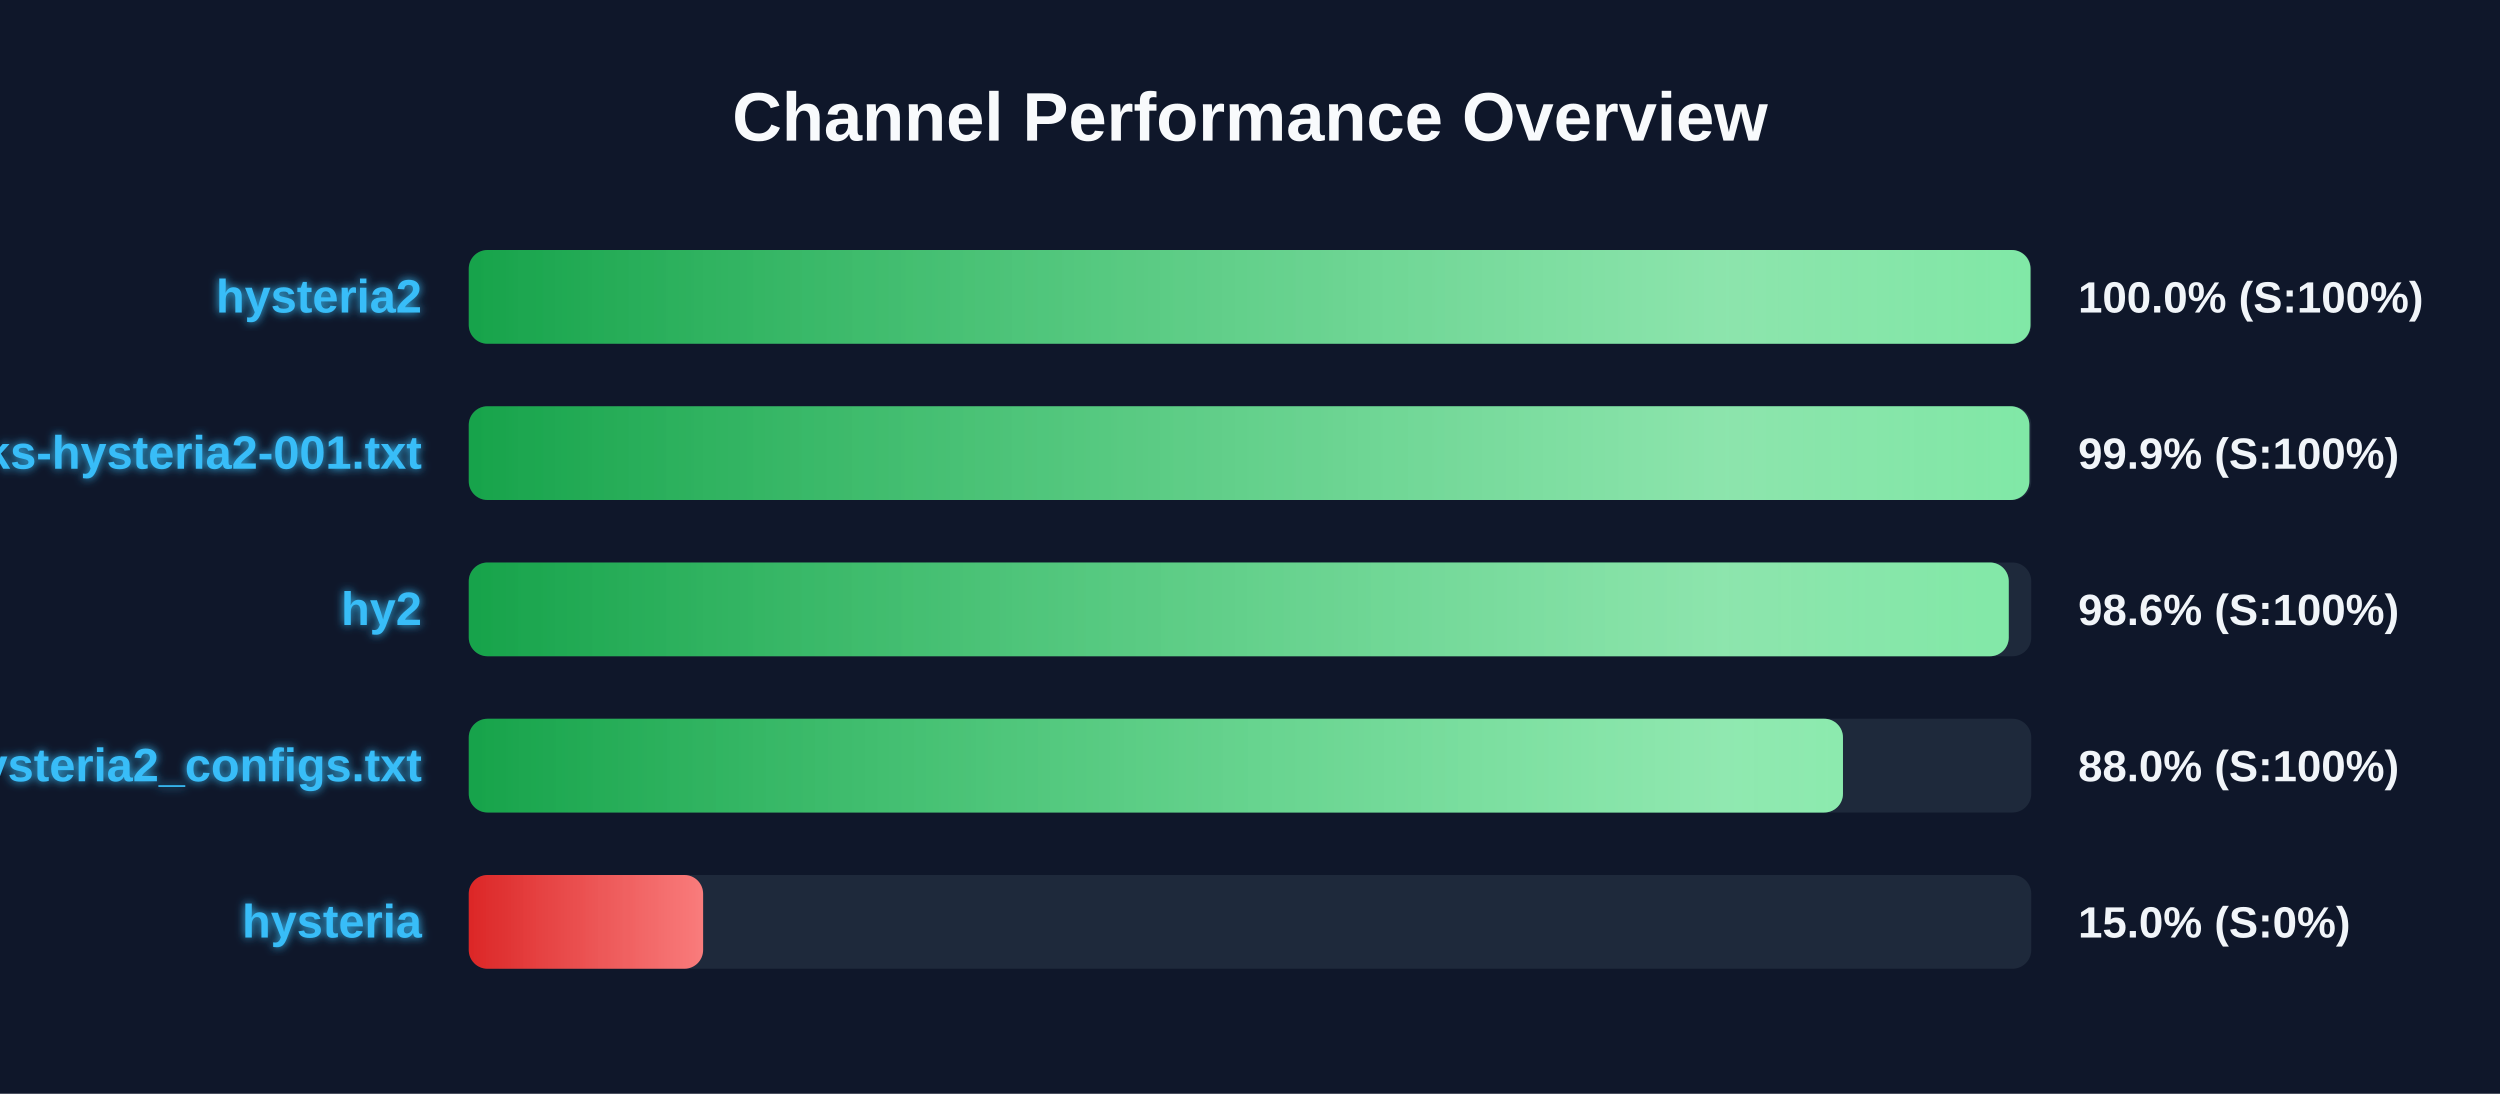
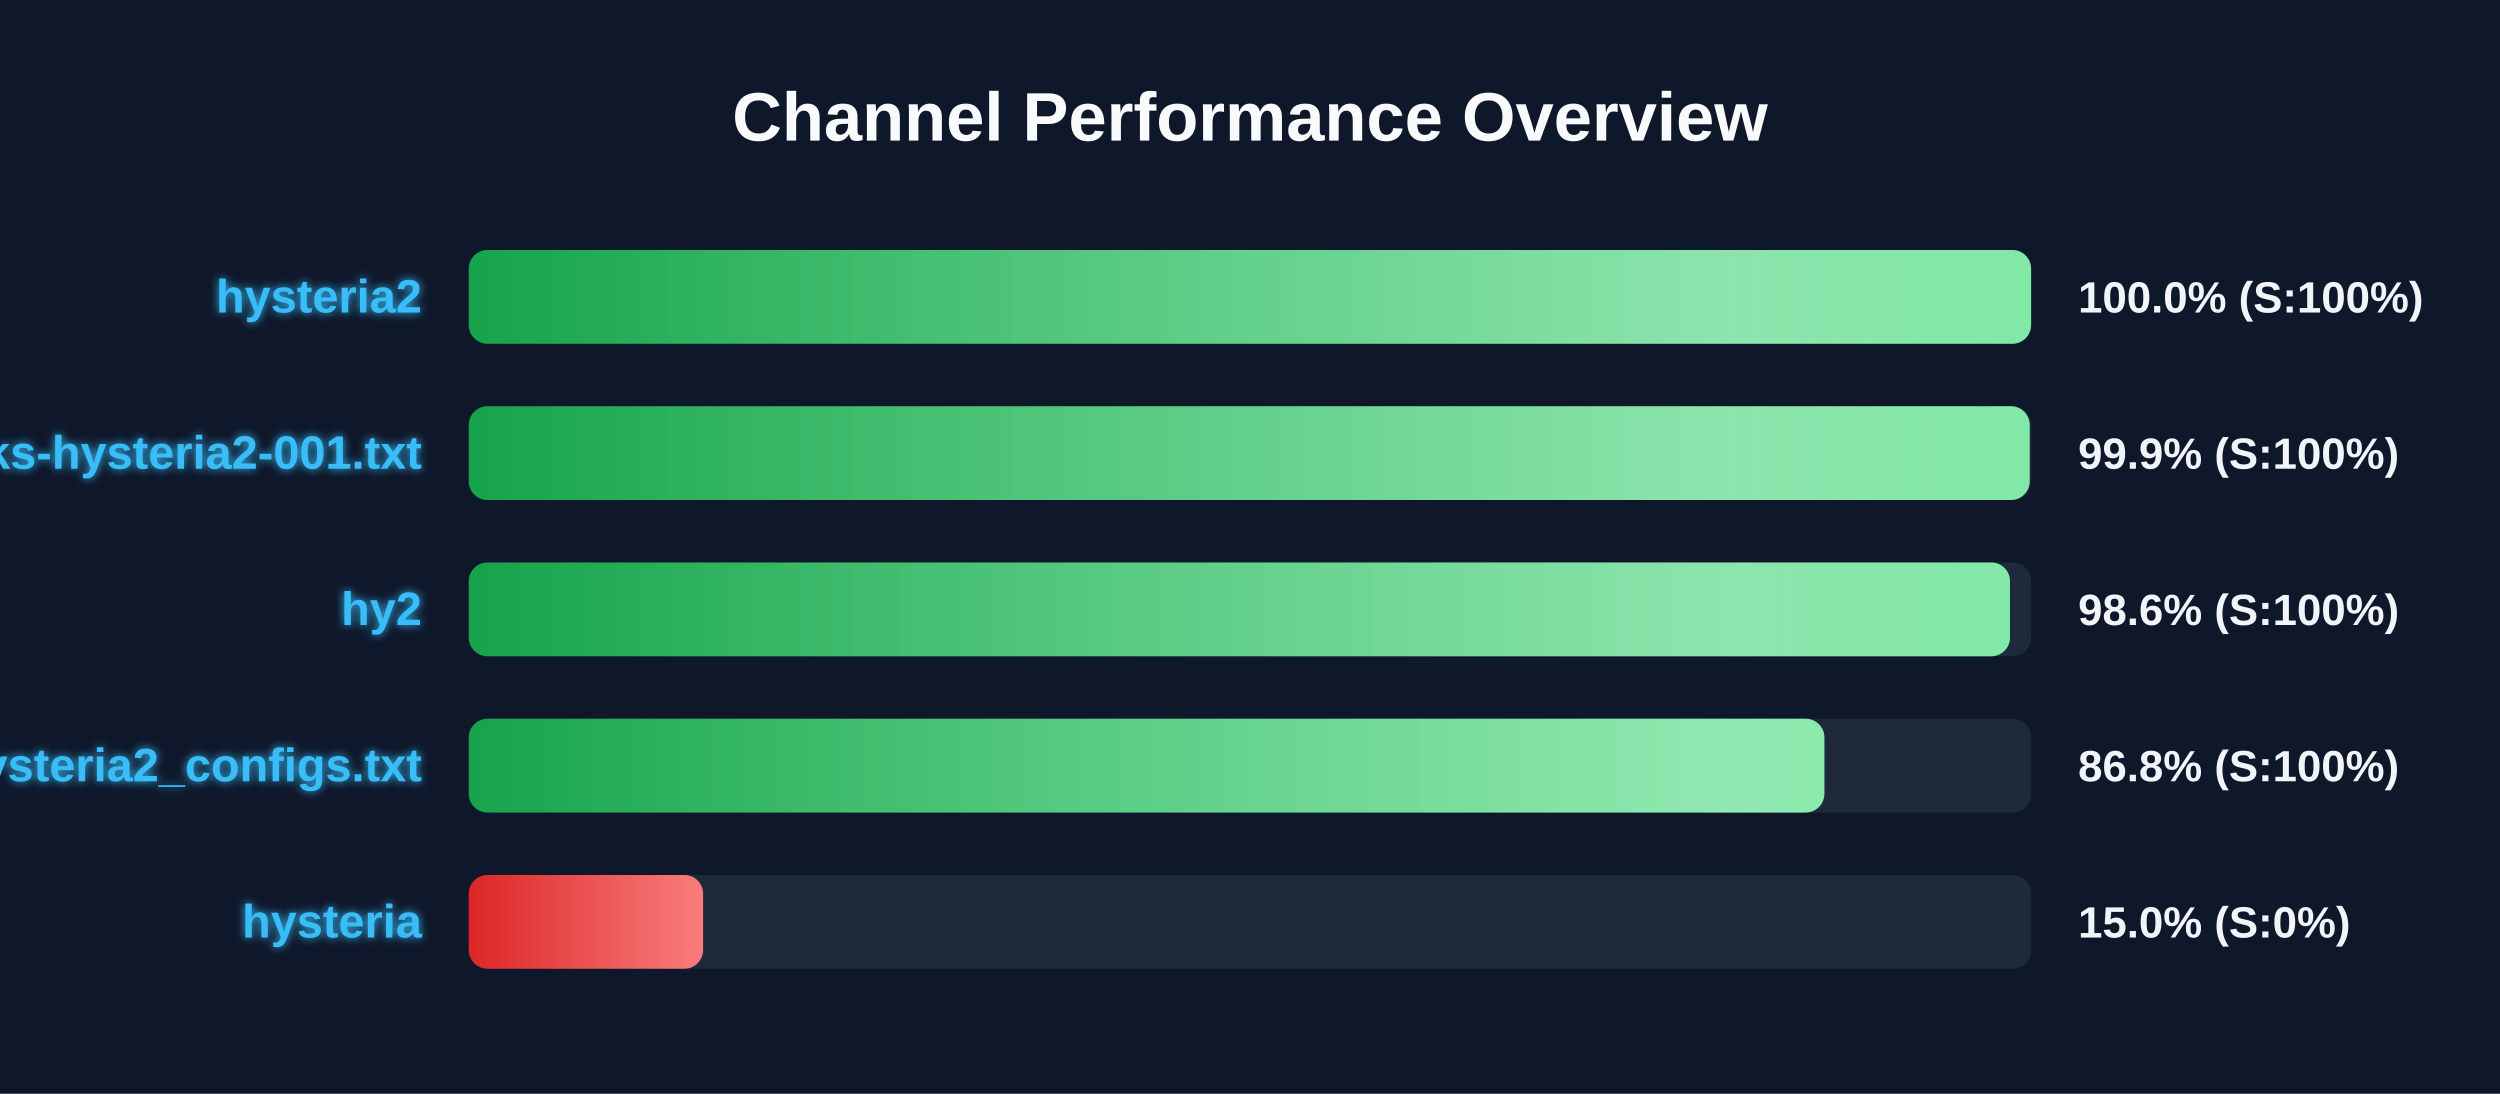
<svg xmlns="http://www.w3.org/2000/svg" width="800" height="350" version="1.1">
  <defs>
    <linearGradient id="grad-green" x1="0%" y1="0%" x2="100%" y2="0%">
      <stop offset="0%" stop-color="#16a34a" />
      <stop offset="100%" stop-color="#4ade80" />
    </linearGradient>
    <linearGradient id="grad-yellow" x1="0%" y1="0%" x2="100%" y2="0%">
      <stop offset="0%" stop-color="#ca8a04" />
      <stop offset="100%" stop-color="#fde047" />
    </linearGradient>
    <linearGradient id="grad-red" x1="0%" y1="0%" x2="100%" y2="0%">
      <stop offset="0%" stop-color="#dc2626" />
      <stop offset="100%" stop-color="#f87171" />
    </linearGradient>
    <linearGradient id="shimmer" x1="0%" y1="0%" x2="100%" y2="0%">
      <stop offset="0%" stop-color="rgba(255,255,255,0)" />
      <stop offset="50%" stop-color="rgba(255,255,255,0.4)" />
      <stop offset="100%" stop-color="rgba(255,255,255,0)" />
    </linearGradient>
    <filter id="glow" x="-20%" y="-20%" width="140%" height="140%">
      <feGaussianBlur stdDeviation="1.5" result="blur" />
      <feComposite in="SourceGraphic" in2="blur" operator="over" />
    </filter>
  </defs>
  <style>
        .bg-rect { fill: #0f172a; }
        .title { font: bold 22px 'Segoe UI', Arial, sans-serif; fill: #f8fafc; }
        .row { font: bold 15px 'Segoe UI', Arial, sans-serif; fill: #38bdf8; filter: url(#glow); }
        .score { font: bold 14px 'Segoe UI', Arial, sans-serif; fill: #f1f5f9; }
        @keyframes shimmer-anim {
            0% { transform: translateX(-100%); }
            100% { transform: translateX(200%); }
        }
        .shimmer-rect {
            animation: shimmer-anim 2.5s infinite linear;
        }
    </style>
  <rect width="100%" height="100%" class="bg-rect" />
  <text x="400" y="45" text-anchor="middle" class="title">Channel Performance Overview</text>
  <rect x="150" y="80" width="500" height="30" fill="#1e293b" rx="6" />
  <clipPath id="clip-0">
-     <rect x="150" y="80" width="499.75" height="30" rx="6" />
+     <rect x="150" y="80" width="499.95" height="30" rx="6" />
  </clipPath>
-   <rect x="150" y="80" width="499.75" height="30" fill="url(#grad-green)" rx="6" />
+   <rect x="150" y="80" width="499.95" height="30" fill="url(#grad-green)" rx="6" />
  <g clip-path="url(#clip-0)">
    <rect x="150" y="80" width="100%" height="30" fill="url(#shimmer)" class="shimmer-rect" />
  </g>
  <text x="135" y="100" text-anchor="end" class="row">hysteria2</text>
  <text x="665" y="100" text-anchor="start" class="score">100.0% (S:100%)</text>
  <rect x="150" y="130" width="500" height="30" fill="#1e293b" rx="6" />
  <clipPath id="clip-1">
-     <rect x="150" y="130" width="499.4" height="30" rx="6" />
+     <rect x="150" y="130" width="499.5" height="30" rx="6" />
  </clipPath>
-   <rect x="150" y="130" width="499.4" height="30" fill="url(#grad-green)" rx="6" />
+   <rect x="150" y="130" width="499.5" height="30" fill="url(#grad-green)" rx="6" />
  <g clip-path="url(#clip-1)">
    <rect x="150" y="130" width="100%" height="30" fill="url(#shimmer)" class="shimmer-rect" />
  </g>
  <text x="135" y="150" text-anchor="end" class="row">EbraSha-Protocol-Chunks-hysteria2-001.txt</text>
  <text x="665" y="150" text-anchor="start" class="score">99.9% (S:100%)</text>
  <rect x="150" y="180" width="500" height="30" fill="#1e293b" rx="6" />
  <clipPath id="clip-2">
-     <rect x="150" y="180" width="492.8" height="30" rx="6" />
+     <rect x="150" y="180" width="493.2" height="30" rx="6" />
  </clipPath>
-   <rect x="150" y="180" width="492.8" height="30" fill="url(#grad-green)" rx="6" />
+   <rect x="150" y="180" width="493.2" height="30" fill="url(#grad-green)" rx="6" />
  <g clip-path="url(#clip-2)">
    <rect x="150" y="180" width="100%" height="30" fill="url(#shimmer)" class="shimmer-rect" />
  </g>
  <text x="135" y="200" text-anchor="end" class="row">hy2</text>
  <text x="665" y="200" text-anchor="start" class="score">98.6% (S:100%)</text>
  <rect x="150" y="230" width="500" height="30" fill="#1e293b" rx="6" />
  <clipPath id="clip-3">
-     <rect x="150" y="230" width="439.75" height="30" rx="6" />
+     <rect x="150" y="230" width="433.8" height="30" rx="6" />
  </clipPath>
-   <rect x="150" y="230" width="439.75" height="30" fill="url(#grad-green)" rx="6" />
+   <rect x="150" y="230" width="433.8" height="30" fill="url(#grad-green)" rx="6" />
  <g clip-path="url(#clip-3)">
    <rect x="150" y="230" width="100%" height="30" fill="url(#shimmer)" class="shimmer-rect" />
  </g>
  <text x="135" y="250" text-anchor="end" class="row">hysteria2_configs.txt</text>
-   <text x="665" y="250" text-anchor="start" class="score">88.0% (S:100%)</text>
+   <text x="665" y="250" text-anchor="start" class="score">86.8% (S:100%)</text>
  <rect x="150" y="280" width="500" height="30" fill="#1e293b" rx="6" />
  <clipPath id="clip-4">
    <rect x="150" y="280" width="75.0" height="30" rx="6" />
  </clipPath>
  <rect x="150" y="280" width="75.0" height="30" fill="url(#grad-red)" rx="6" />
  <g clip-path="url(#clip-4)">
    <rect x="150" y="280" width="100%" height="30" fill="url(#shimmer)" class="shimmer-rect" />
  </g>
  <text x="135" y="300" text-anchor="end" class="row">hysteria</text>
  <text x="665" y="300" text-anchor="start" class="score">15.0% (S:0%)</text>
</svg>
